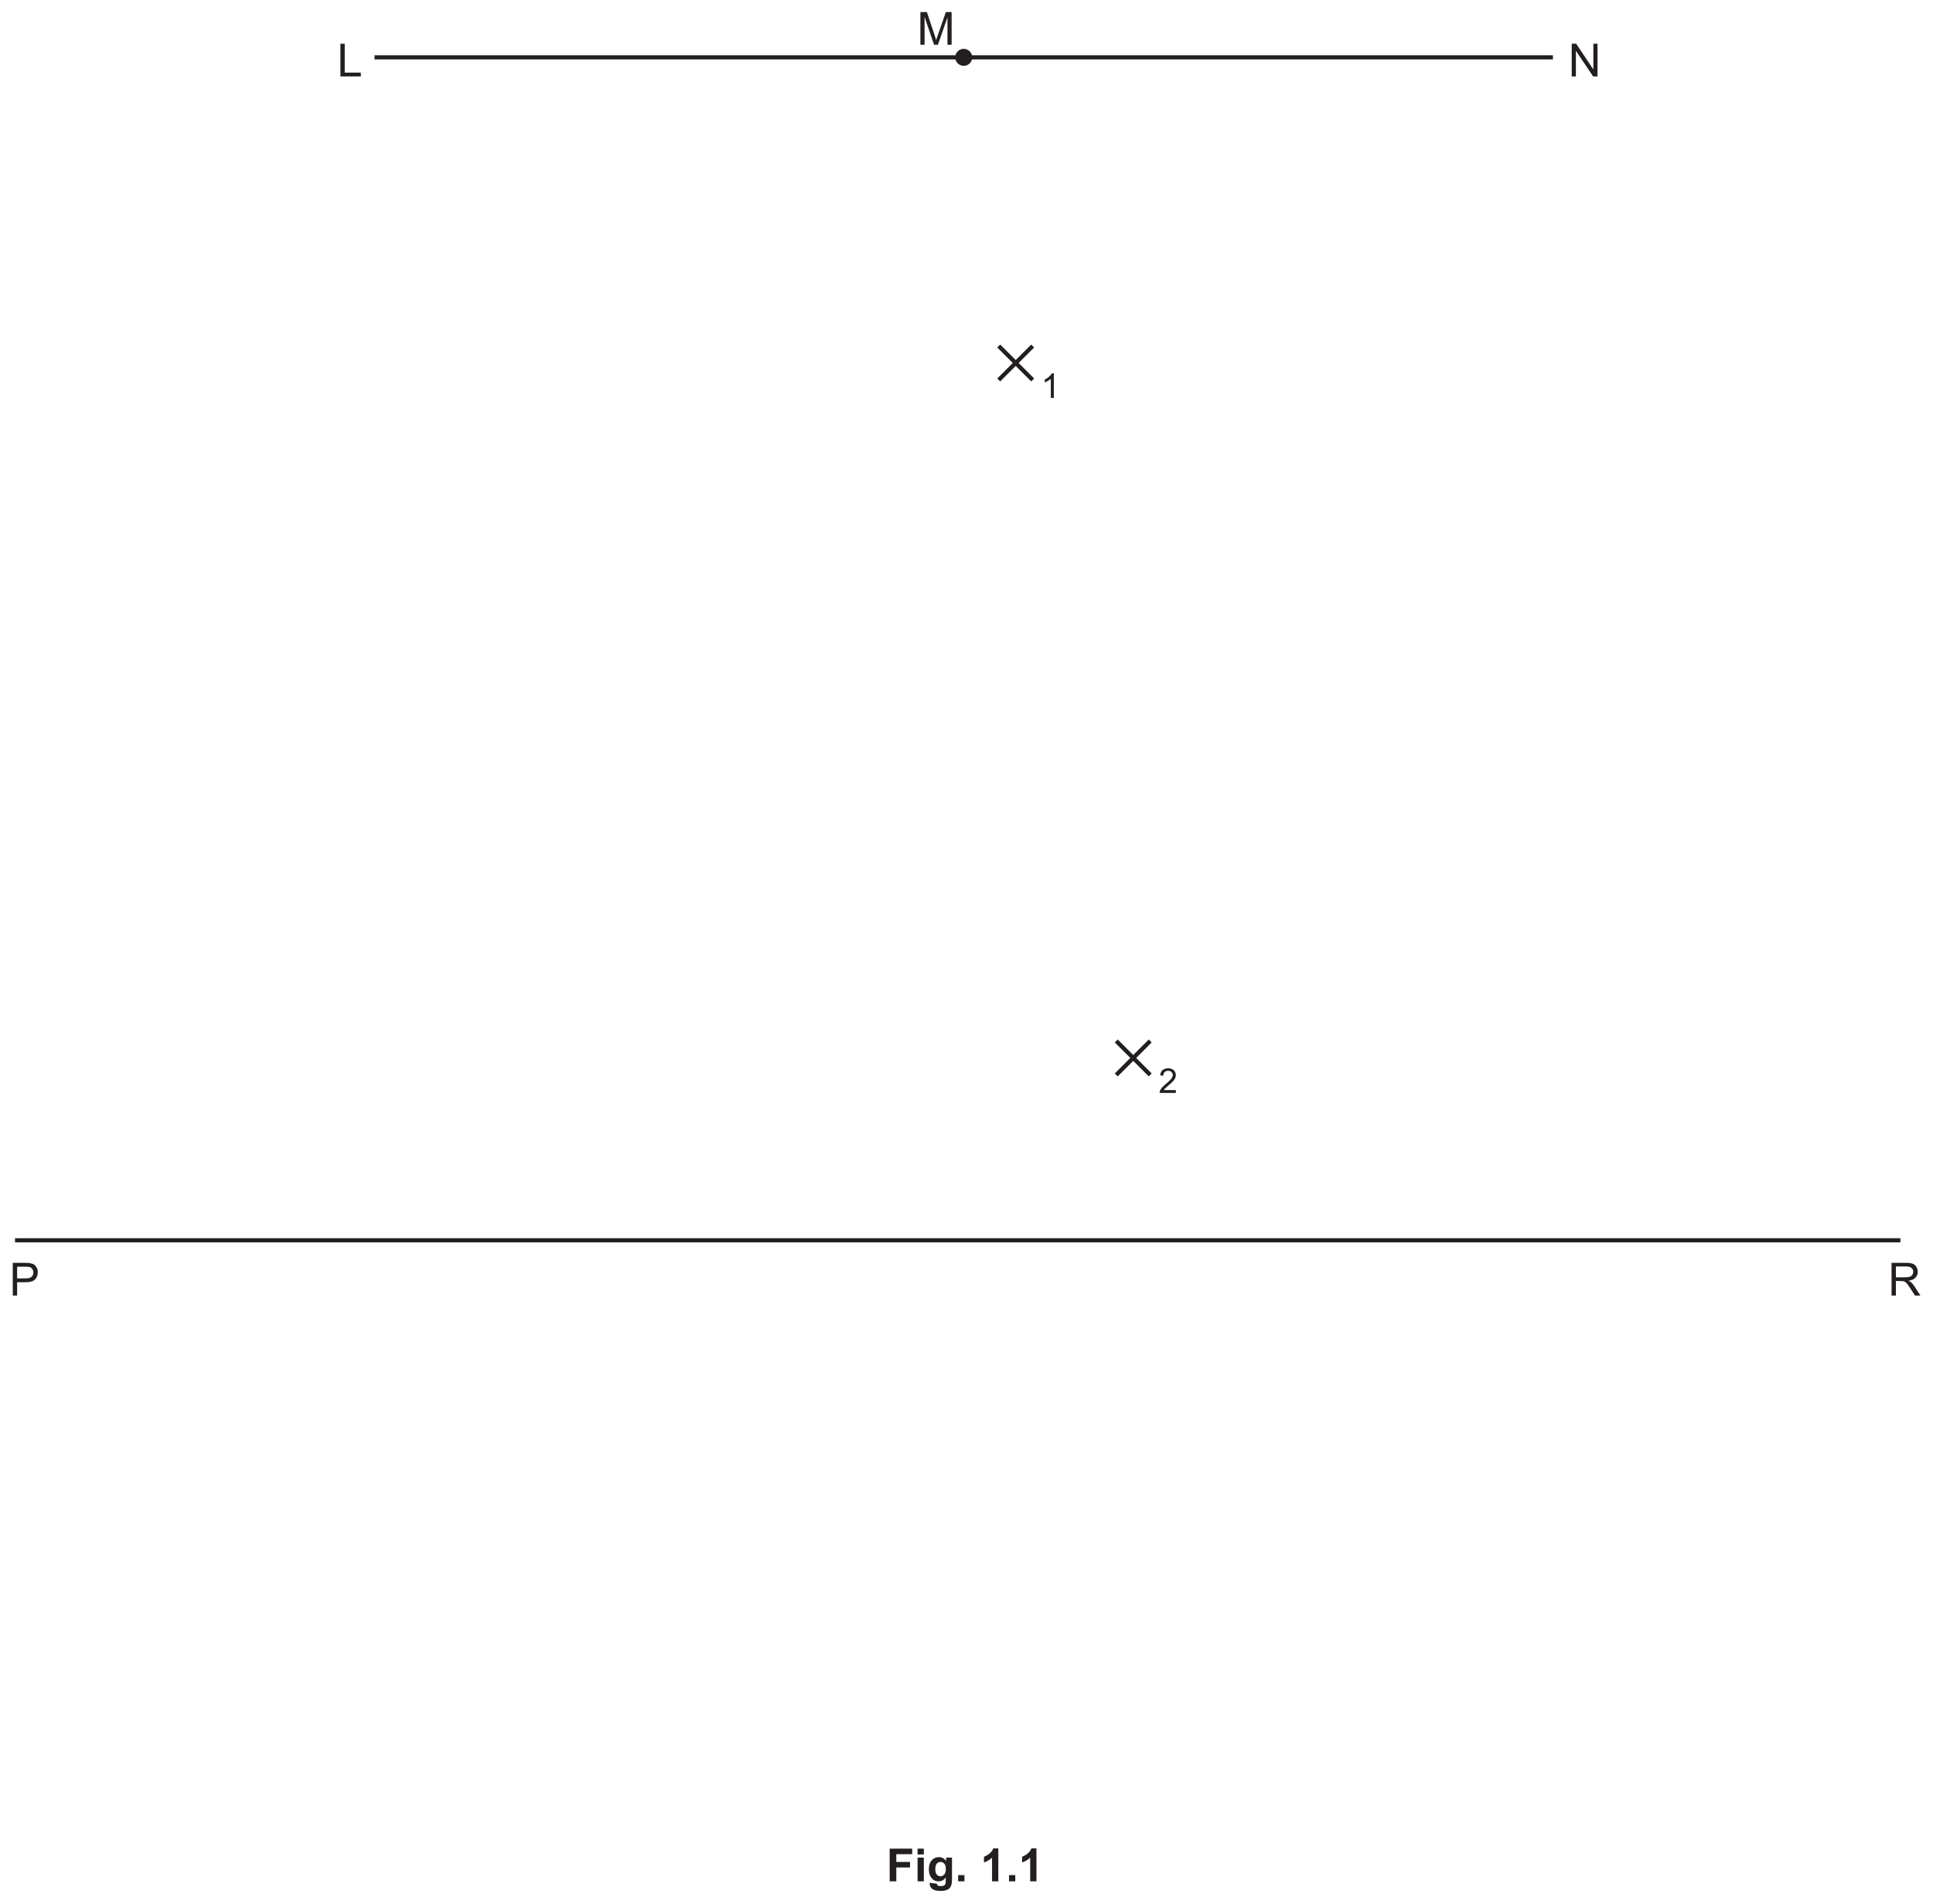
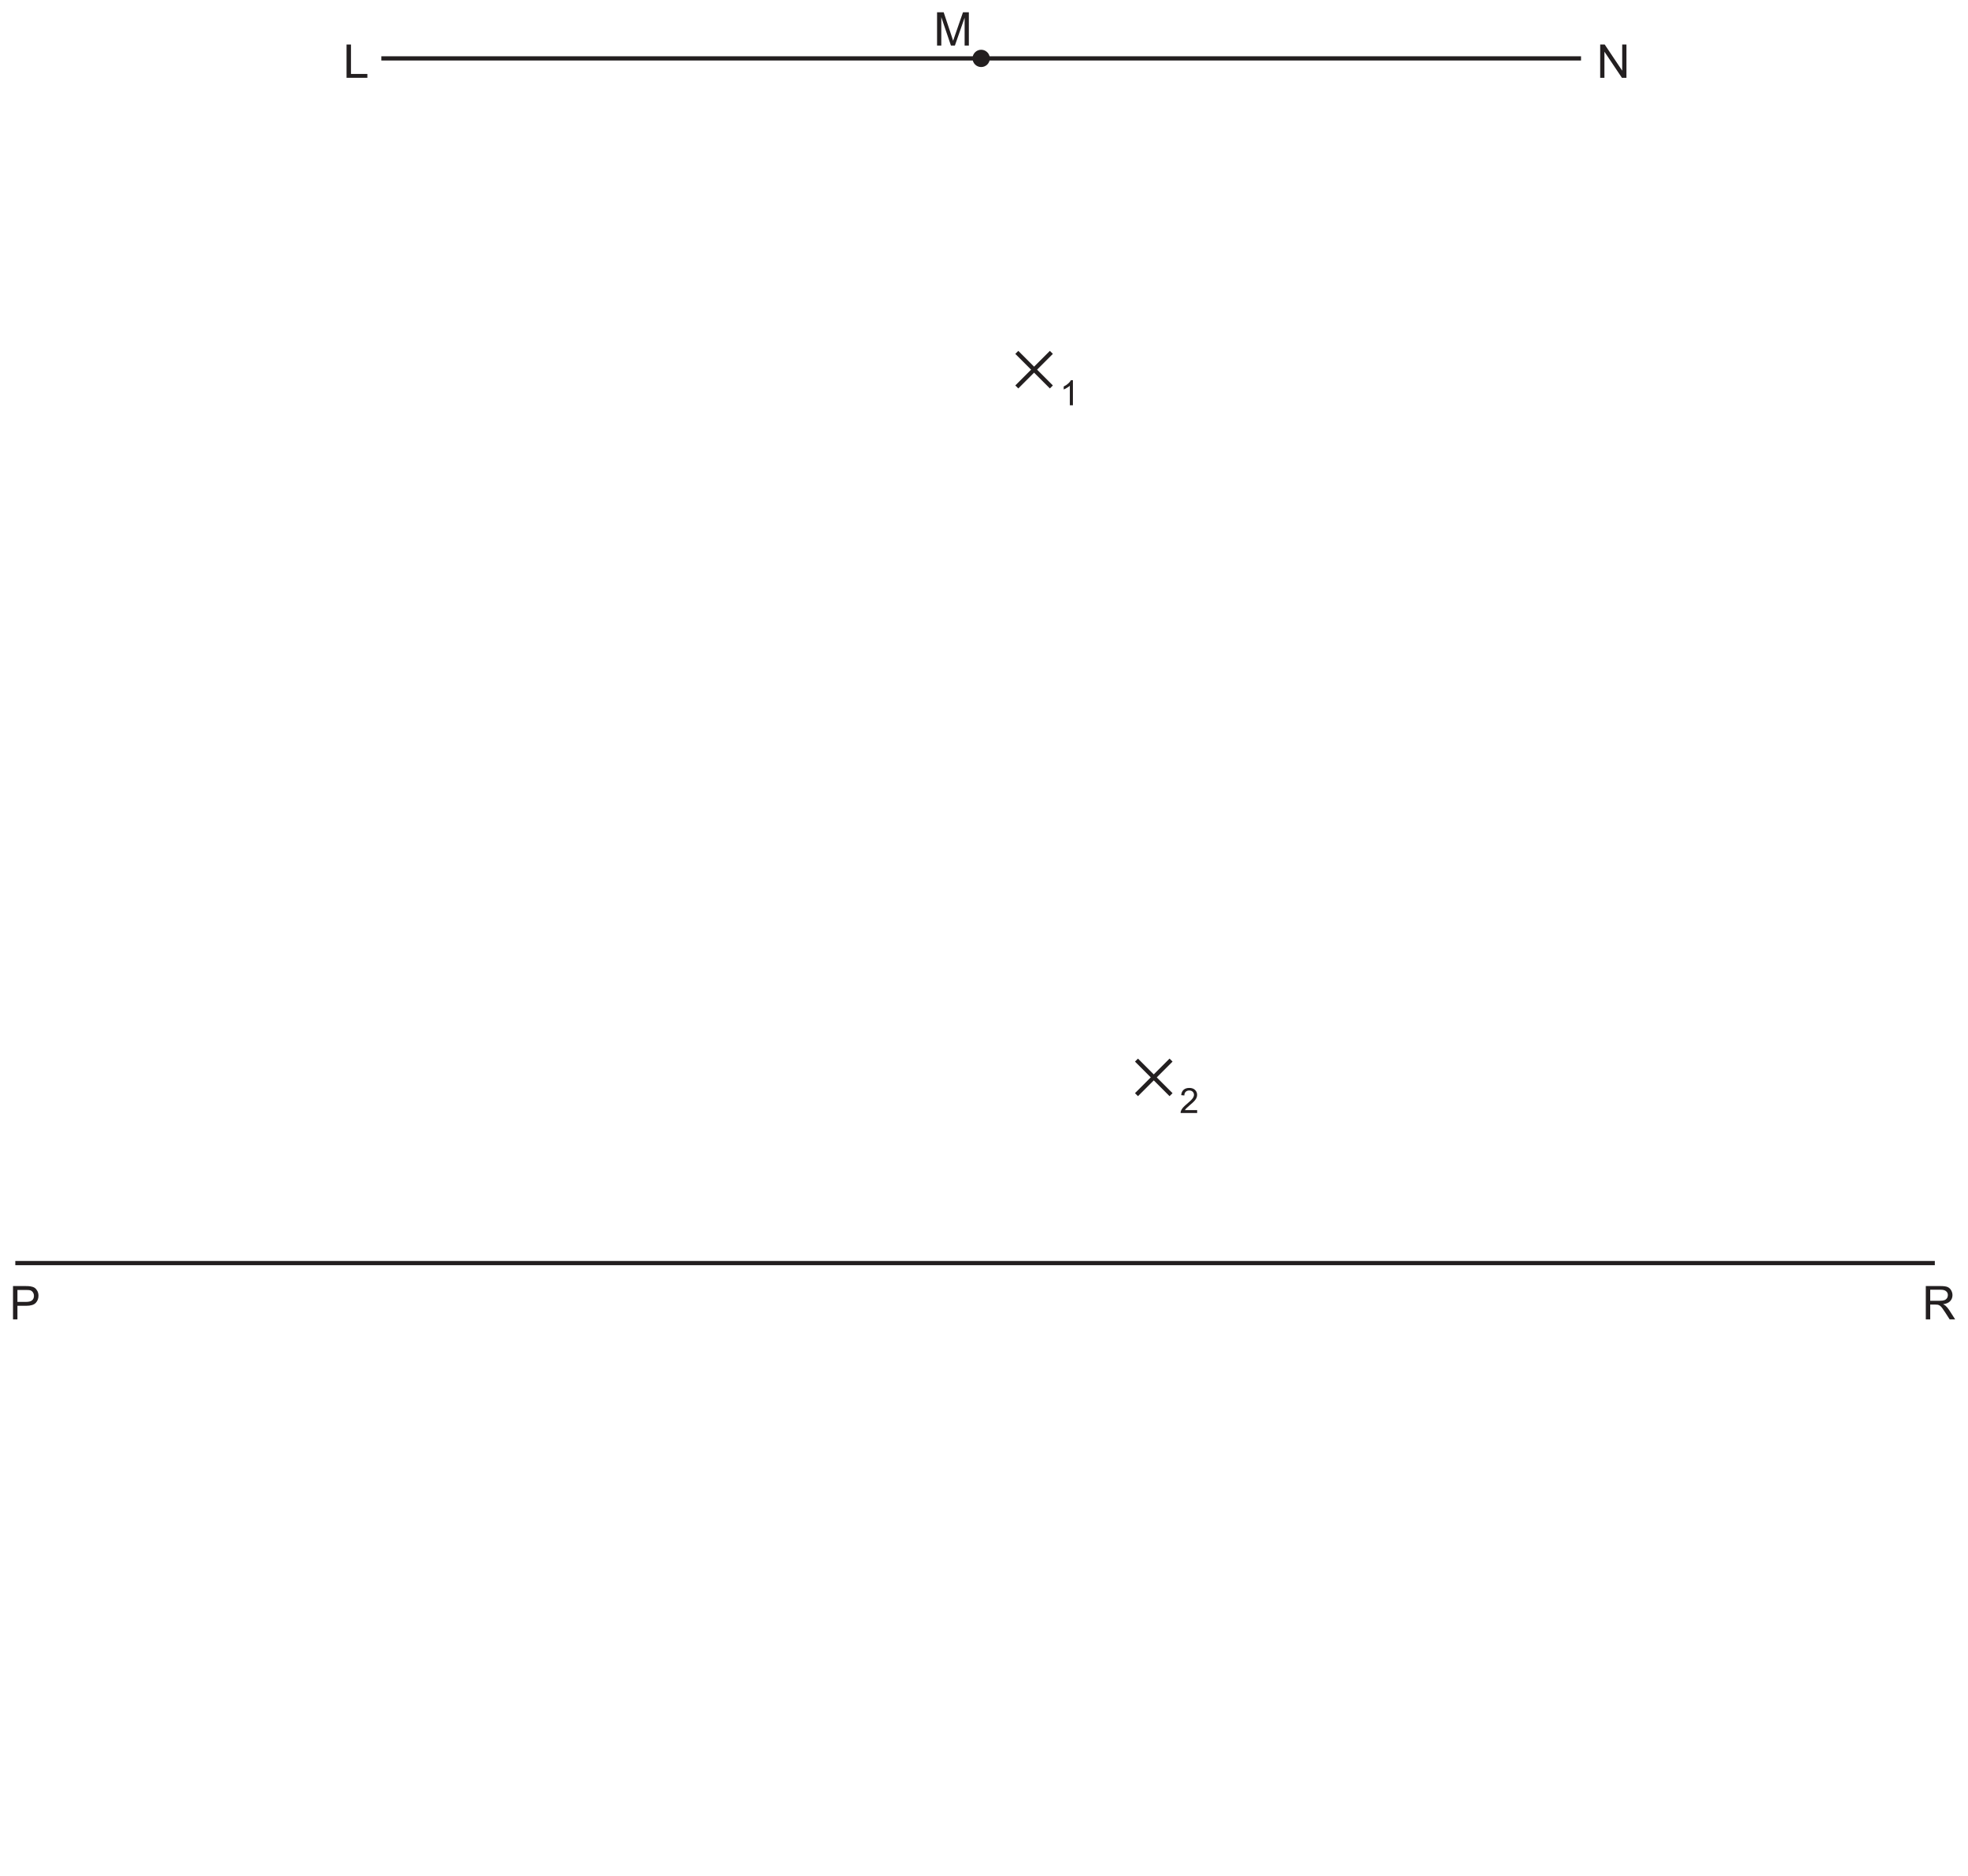
- <svg xmlns="http://www.w3.org/2000/svg" xmlns:xlink="http://www.w3.org/1999/xlink" data-id="0625_2025ON_62_q01_fig1-1" data-width-mm="164.04" data-height-mm="161.57" data-measure="false" data-source="0625/62 ON 2025 p2" version="1.1" width="465" height="458" viewBox="0 0 465 458">
+ <svg xmlns="http://www.w3.org/2000/svg" xmlns:xlink="http://www.w3.org/1999/xlink" data-id="0625_2025ON_62_q01_fig1-1" data-width-mm="164.04" data-height-mm="156.3" data-measure="false" data-source="0625/62 ON 2025 p2" version="1.1" width="465" height="443.062" viewBox="0 0 465 443.062">
  <defs>
    <clipPath id="clip_1">
-       <path transform="matrix(1,0,0,-1,-65.5,716.389)" d="M65.5 258.389H530.5V716.389H65.5Z" />
+       <path transform="matrix(1,0,0,-1,-65.5,716.389)" d="M65.5 273.327H530.5V716.389H65.5Z" />
    </clipPath>
    <clipPath id="clip_2">
      <path transform="matrix(1,0,0,-1,-65.5,716.389)" d="M0 0H595.275V841.889H0Z" />
    </clipPath>
    <clipPath id="clip_3">
      <path transform="matrix(1,0,0,-1,-65.462,716.374)" d="M49.445 36.597H546.062V802.690H49.445Z" />
    </clipPath>
    <clipPath id="clip_4">
      <path transform="matrix(1,0,0,-1,-65.462,716.374)" d="M0-.000H595.276V841.889H0Z" clip-rule="evenodd" />
    </clipPath>
    <path id="font_5_102" d="M.072 .715V0H.519V.083H.167V.715H.072Z" />
    <path id="font_5_64" d="M.075 .715V0H.166V.561L.542 0H.639V.715H.548V.153L.172 .715H.075Z" />
    <clipPath id="clip_6">
      <path transform="matrix(1,0,0,-1,-65.462,716.374)" d="M67.7 401.081H527.576V715.051H67.7Z" />
    </clipPath>
    <path id="font_5_113" d="M.074 .715V0H.165V.610L.372 0H.457L.666 .598V0H.757V.715H.631L.458 .217C.441 .166 .429 .128 .419 .102 .412 .125 .401 .161 .385 .208L.216 .715H.074Z" />
    <path id="font_5_5" d="" />
    <path id="font_5_107" d="M.314 .718C.299 .687 .273 .655 .236 .623 .199 .589 .156 .561 .107 .538V.453C.134 .463 .165 .478 .200 .5 .234 .519 .263 .539 .283 .559V0H.371V.718H.314Z" />
    <clipPath id="clip_7">
      <path transform="matrix(1,0,0,-1,-65.462,716.374)" d="M67.7 401.081H527.576V715.051H67.7Z" />
    </clipPath>
    <path id="font_5_53" d="M.354 .631C.397 .631 .427 .629 .442 .625 .467 .618 .487 .603 .502 .582 .517 .561 .526 .535 .526 .505 .526 .464 .513 .432 .486 .409 .461 .386 .417 .375 .356 .375H.171V.631H.354M.076 .715V0H.171V.291H.355C.457 .291 .526 .312 .565 .354 .604 .396 .623 .447 .623 .508 .623 .543 .616 .576 .601 .606 .586 .635 .567 .658 .544 .675 .520 .692 .490 .702 .455 .708 .430 .713 .394 .715 .347 .715H.076Z" />
    <path id="font_5_114" d="M.399 .636C.452 .636 .491 .625 .515 .603 .541 .582 .552 .554 .552 .520 .552 .497 .546 .475 .533 .455 .520 .436 .502 .421 .478 .412 .453 .403 .419 .399 .376 .399H.173V.636H.399M.078 .715V0H.173V.317H.283C.307 .317 .324 .316 .335 .314 .350 .310 .364 .304 .379 .295 .393 .286 .409 .270 .427 .247 .444 .224 .467 .191 .495 .148L.590 0H.708L.584 .194C.559 .232 .533 .264 .506 .289 .493 .301 .474 .313 .449 .325 .517 .334 .569 .356 .601 .391 .634 .426 .651 .469 .651 .520 .651 .559 .640 .595 .620 .628 .601 .660 .574 .683 .541 .696 .508 .709 .459 .715 .395 .715H.078Z" />
    <path id="font_5_100" d="M.278 .718C.209 .718 .155 .700 .115 .666 .074 .630 .051 .578 .045 .511L.135 .502C.135 .547 .148 .582 .174 .607 .199 .632 .233 .645 .276 .645 .316 .645 .348 .633 .373 .610 .398 .585 .411 .556 .411 .521 .411 .488 .397 .452 .370 .416 .342 .378 .289 .327 .212 .263 .162 .222 .125 .186 .097 .155 .070 .125 .051 .093 .038 .060 .031 .041 .027 .020 .028 0H.502V.083H.150C.160 .099 .173 .115 .188 .131 .203 .146 .236 .176 .289 .222 .352 .274 .398 .316 .425 .347 .452 .378 .472 .407 .483 .434 .495 .462 .501 .490 .501 .519 .501 .576 .481 .623 .441 .661 .401 .699 .347 .718 .278 .718Z" />
    <clipPath id="clip_8">
      <path transform="matrix(1,0,0,-1,-65.462,716.374)" d="M67.7 401.081H527.576V715.051H67.7Z" />
    </clipPath>
-     <path id="font_5_77" d="M.072 .715V0H.217V.303H.517V.424H.217V.594H.564V.715H.072Z" />
-     <path id="font_5_38" d="M.071 .715V.588H.208V.715H.071M.071 .518V0H.208V.518H.071Z" />
-     <path id="font_5_40" d="M.294 .424C.328 .424 .356 .411 .378 .385 .400 .360 .411 .319 .411 .266 .411 .215 .399 .176 .376 .149 .353 .123 .325 .110 .292 .110 .261 .110 .234 .123 .213 .148 .192 .174 .181 .214 .181 .269 .181 .321 .192 .360 .213 .386 .234 .411 .261 .424 .294 .424M.259 .529C.197 .529 .145 .506 .103 .460 .061 .414 .040 .348 .040 .261 .040 .192 .056 .134 .088 .087 .129 .028 .184 0 .254 0 .317 0 .369 .027 .410 .084L.409 .008C.409-.022 .407-.043 .403-.054 .396-.070 .388-.082 .375-.089 .357-.100 .330-.105 .295-.105 .267-.105 .246-.100 .233-.090 .224-.083 .218-.071 .215-.052L.058-.033C.058-.040 .058-.045 .058-.050 .058-.096 .076-.134 .113-.165 .150-.195 .212-.210 .300-.210 .347-.210 .385-.205 .416-.195 .446-.186 .470-.172 .488-.155 .507-.138 .521-.114 .531-.084 .541-.053 .546-.007 .546 .053V.518H.418V.445C.376 .501 .323 .529 .259 .529Z" />
-     <path id="font_5_115" d="M.070 .136V0H.207V.136H.070Z" />
-     <path id="font_5_15" d="M.281 .720C.265 .676 .236 .638 .195 .605 .153 .572 .114 .550 .078 .538V.413C.146 .436 .205 .470 .255 .517V0H.392V.720H.281Z" />
  </defs>
  <g clip-path="url(#clip_1)">
    <g clip-path="url(#clip_2)">
      <g clip-path="url(#clip_3)">
        <g clip-path="url(#clip_4)">
          <use data-text="L" xlink:href="#font_5_102" transform="matrix(11,0,0,-11,81.093,18.384)" fill="#231f20" />
          <use data-text="N" xlink:href="#font_5_64" transform="matrix(11,0,0,-11,377.268,18.384)" fill="#231f20" />
          <g clip-path="url(#clip_6)">
            <use data-text="M" xlink:href="#font_5_113" transform="matrix(11,0,0,-11,220.595,10.761)" fill="#231f20" />
          </g>
          <use data-text="1" xlink:href="#font_5_107" transform="matrix(8.25,0,0,-8.25,250.447,95.754)" fill="#231f20" />
          <g clip-path="url(#clip_7)">
            <use data-text="P" xlink:href="#font_5_53" transform="matrix(11,0,0,-11,2.237,311.719)" fill="#231f20" />
            <use data-text="R" xlink:href="#font_5_114" transform="matrix(11,0,0,-11,454.172,311.719)" fill="#231f20" />
          </g>
          <path transform="matrix(1,0,0,1,-65.462,716.374)" stroke-width="1" stroke-linecap="butt" stroke-miterlimit="4" stroke-linejoin="miter" fill="none" stroke="#231f20" d="M155.563-702.577H439.028" />
          <path transform="matrix(1,0,0,1,-65.462,716.374)" stroke-width="1" stroke-linecap="butt" stroke-miterlimit="4" stroke-linejoin="miter" fill="none" stroke="#231f20" d="M69.080-417.949H522.623" />
          <path transform="matrix(1,0,0,1,-65.462,716.374)" stroke-width="1" stroke-linecap="butt" stroke-miterlimit="4" stroke-linejoin="miter" fill="none" stroke="#231f20" d="M313.881-633.119 305.713-624.951" />
          <path transform="matrix(1,0,0,1,-65.462,716.374)" stroke-width="1" stroke-linecap="butt" stroke-miterlimit="4" stroke-linejoin="miter" fill="none" stroke="#231f20" d="M305.713-633.119 313.881-624.951" />
          <use data-text="2" xlink:href="#font_5_100" transform="matrix(8.25,0,0,-8.25,278.723,262.965)" fill="#231f20" />
          <path transform="matrix(1,0,0,1,-65.462,716.374)" stroke-width="1" stroke-linecap="butt" stroke-miterlimit="4" stroke-linejoin="miter" fill="none" stroke="#231f20" d="M342.157-465.908 333.989-457.740" />
          <path transform="matrix(1,0,0,1,-65.462,716.374)" stroke-width="1" stroke-linecap="butt" stroke-miterlimit="4" stroke-linejoin="miter" fill="none" stroke="#231f20" d="M333.989-465.908 342.157-457.740" />
          <g clip-path="url(#clip_8)">
            <path transform="matrix(1,0,0,1,-65.462,716.374)" d="M299.339-702.577C299.339-701.448 298.424-700.533 297.295-700.533 296.166-700.533 295.251-701.448 295.251-702.577 295.251-703.706 296.166-704.621 297.295-704.621 298.424-704.621 299.339-703.706 299.339-702.577Z" fill="#231f20" />
          </g>
-           <use data-text="F" xlink:href="#font_5_77" transform="matrix(11,0,0,-11,213.226,452.662)" fill="#231f20" />
-           <use data-text="i" xlink:href="#font_5_38" transform="matrix(11,0,0,-11,219.947,452.662)" fill="#231f20" />
-           <use data-text="g" xlink:href="#font_5_40" transform="matrix(11,0,0,-11,223.005,452.662)" fill="#231f20" />
-           <use data-text="." xlink:href="#font_5_115" transform="matrix(11,0,0,-11,229.726,452.662)" fill="#231f20" />
-           <use data-text="1" xlink:href="#font_5_15" transform="matrix(11,0,0,-11,235.842,452.662)" fill="#231f20" />
-           <use data-text="." xlink:href="#font_5_115" transform="matrix(11,0,0,-11,241.958,452.662)" fill="#231f20" />
-           <use data-text="1" xlink:href="#font_5_15" transform="matrix(11,0,0,-11,245.016,452.662)" fill="#231f20" />
        </g>
      </g>
    </g>
  </g>
</svg>
